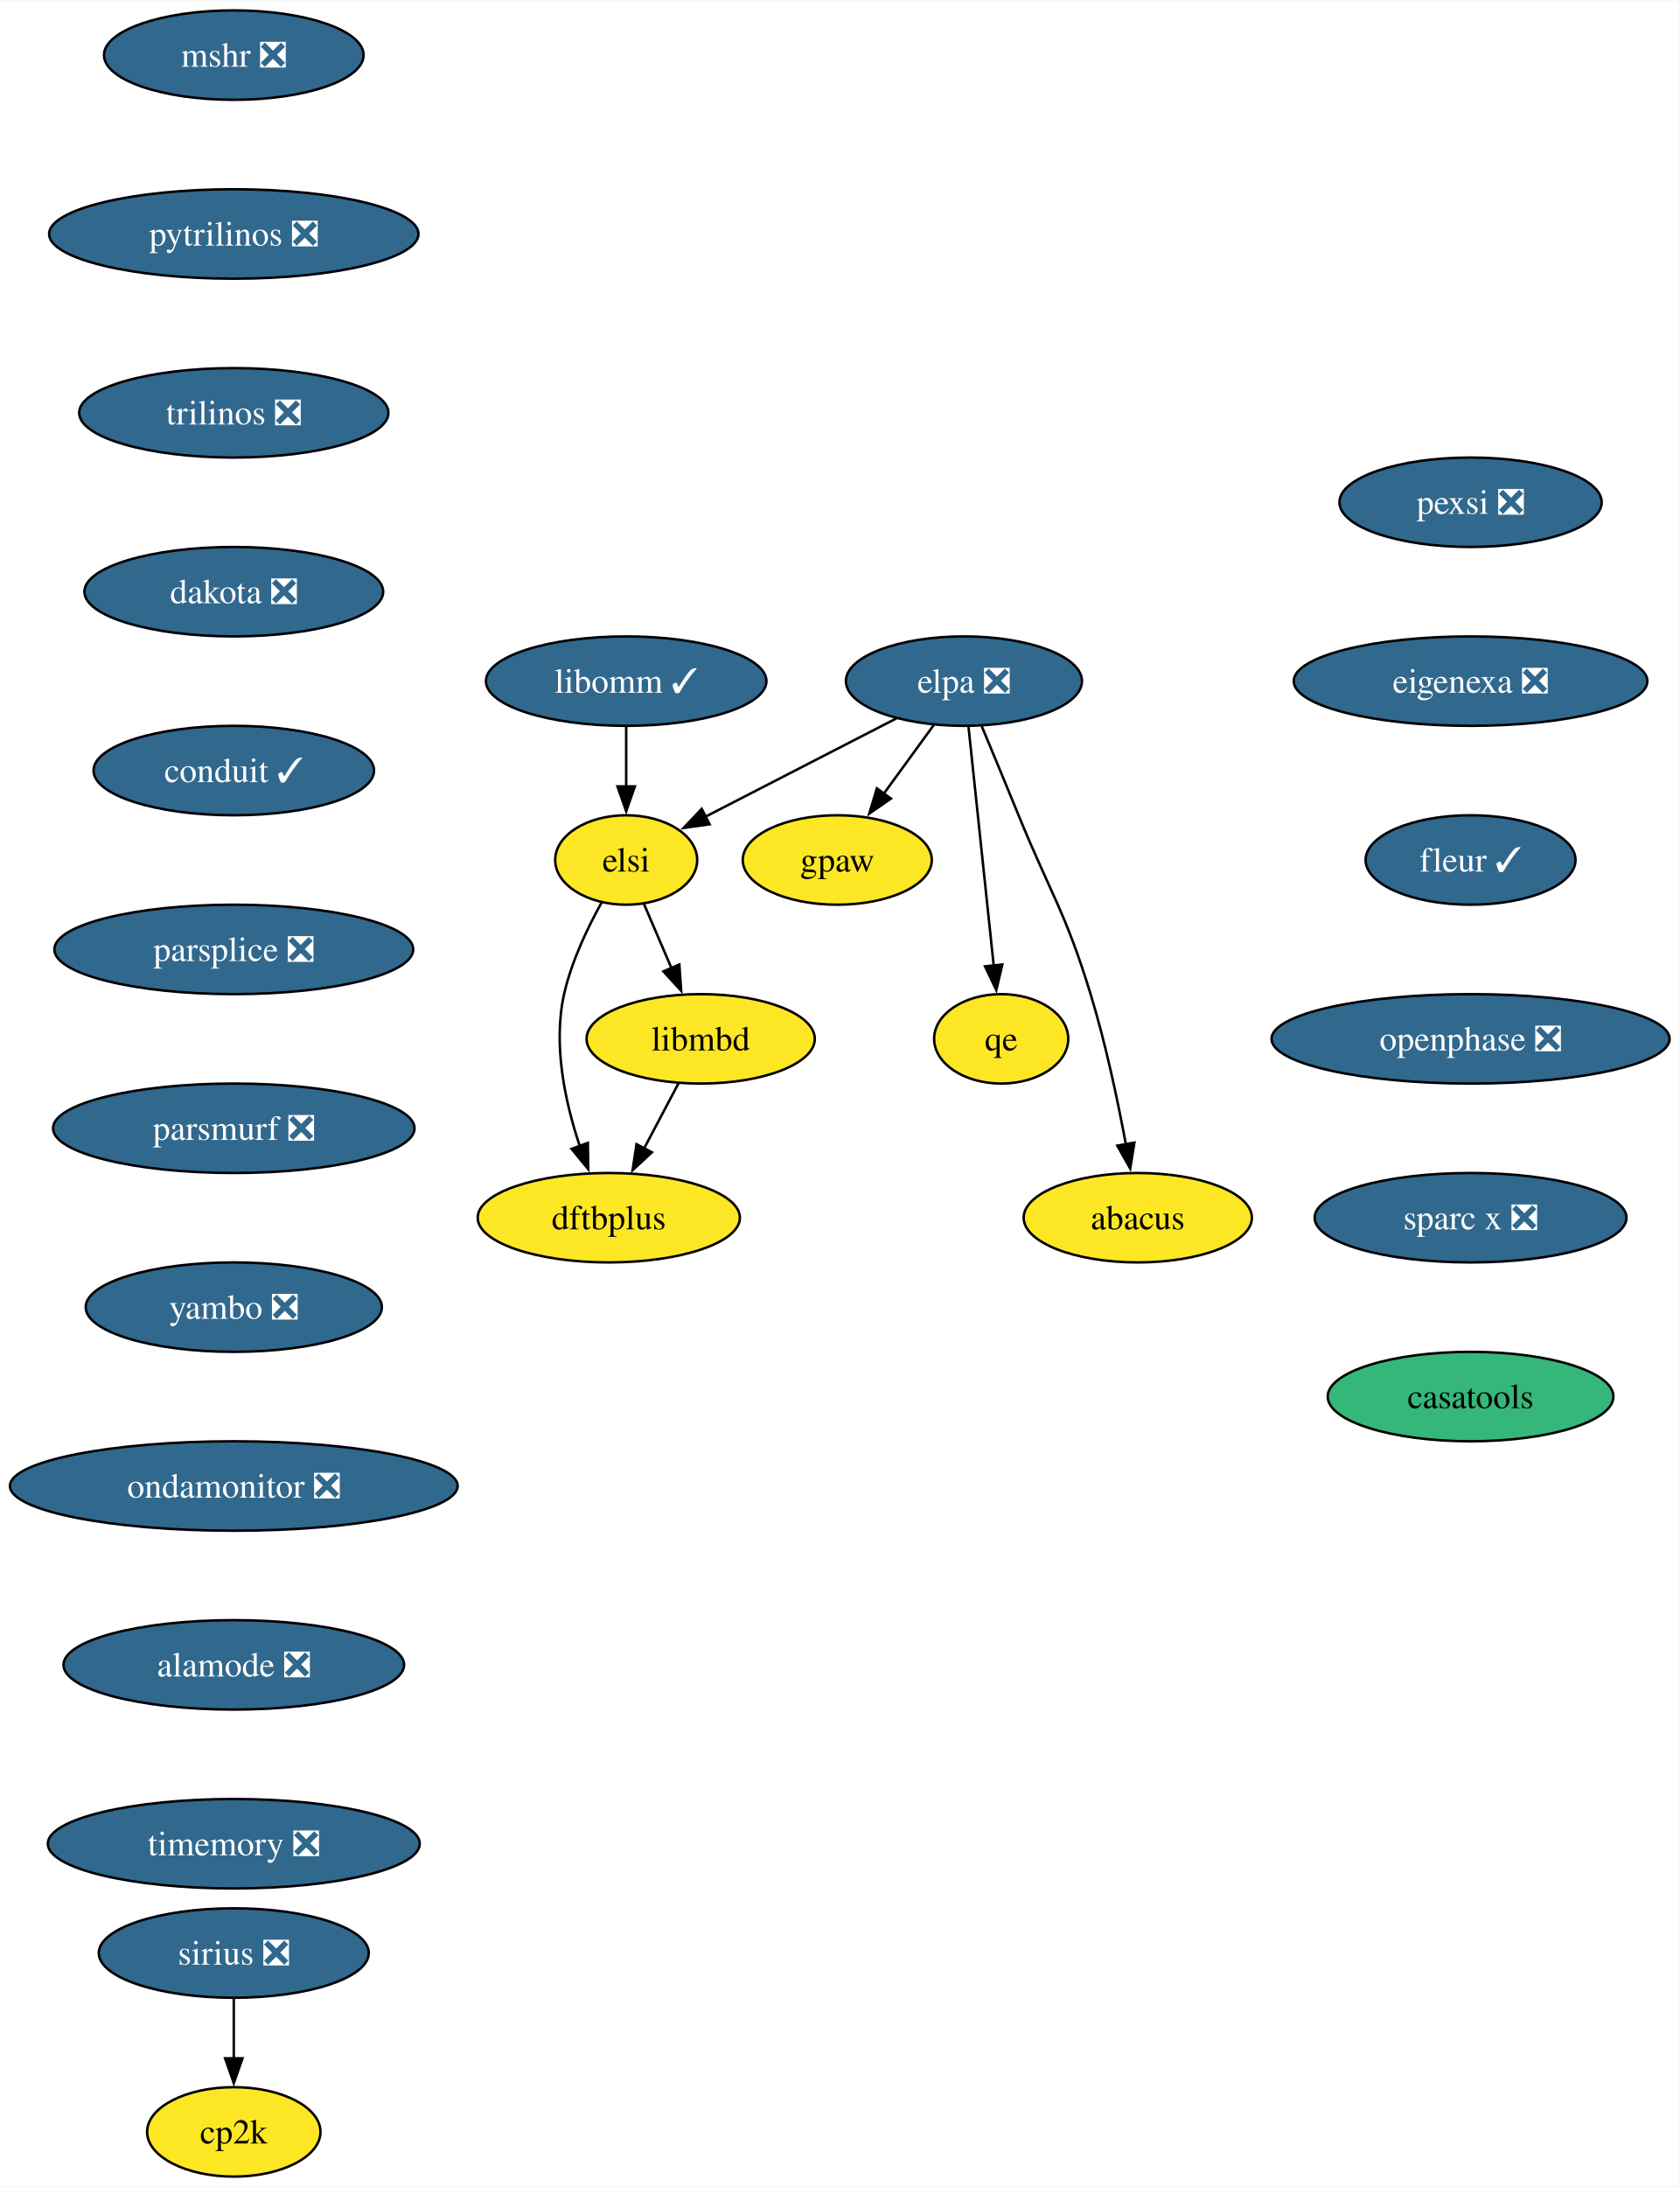
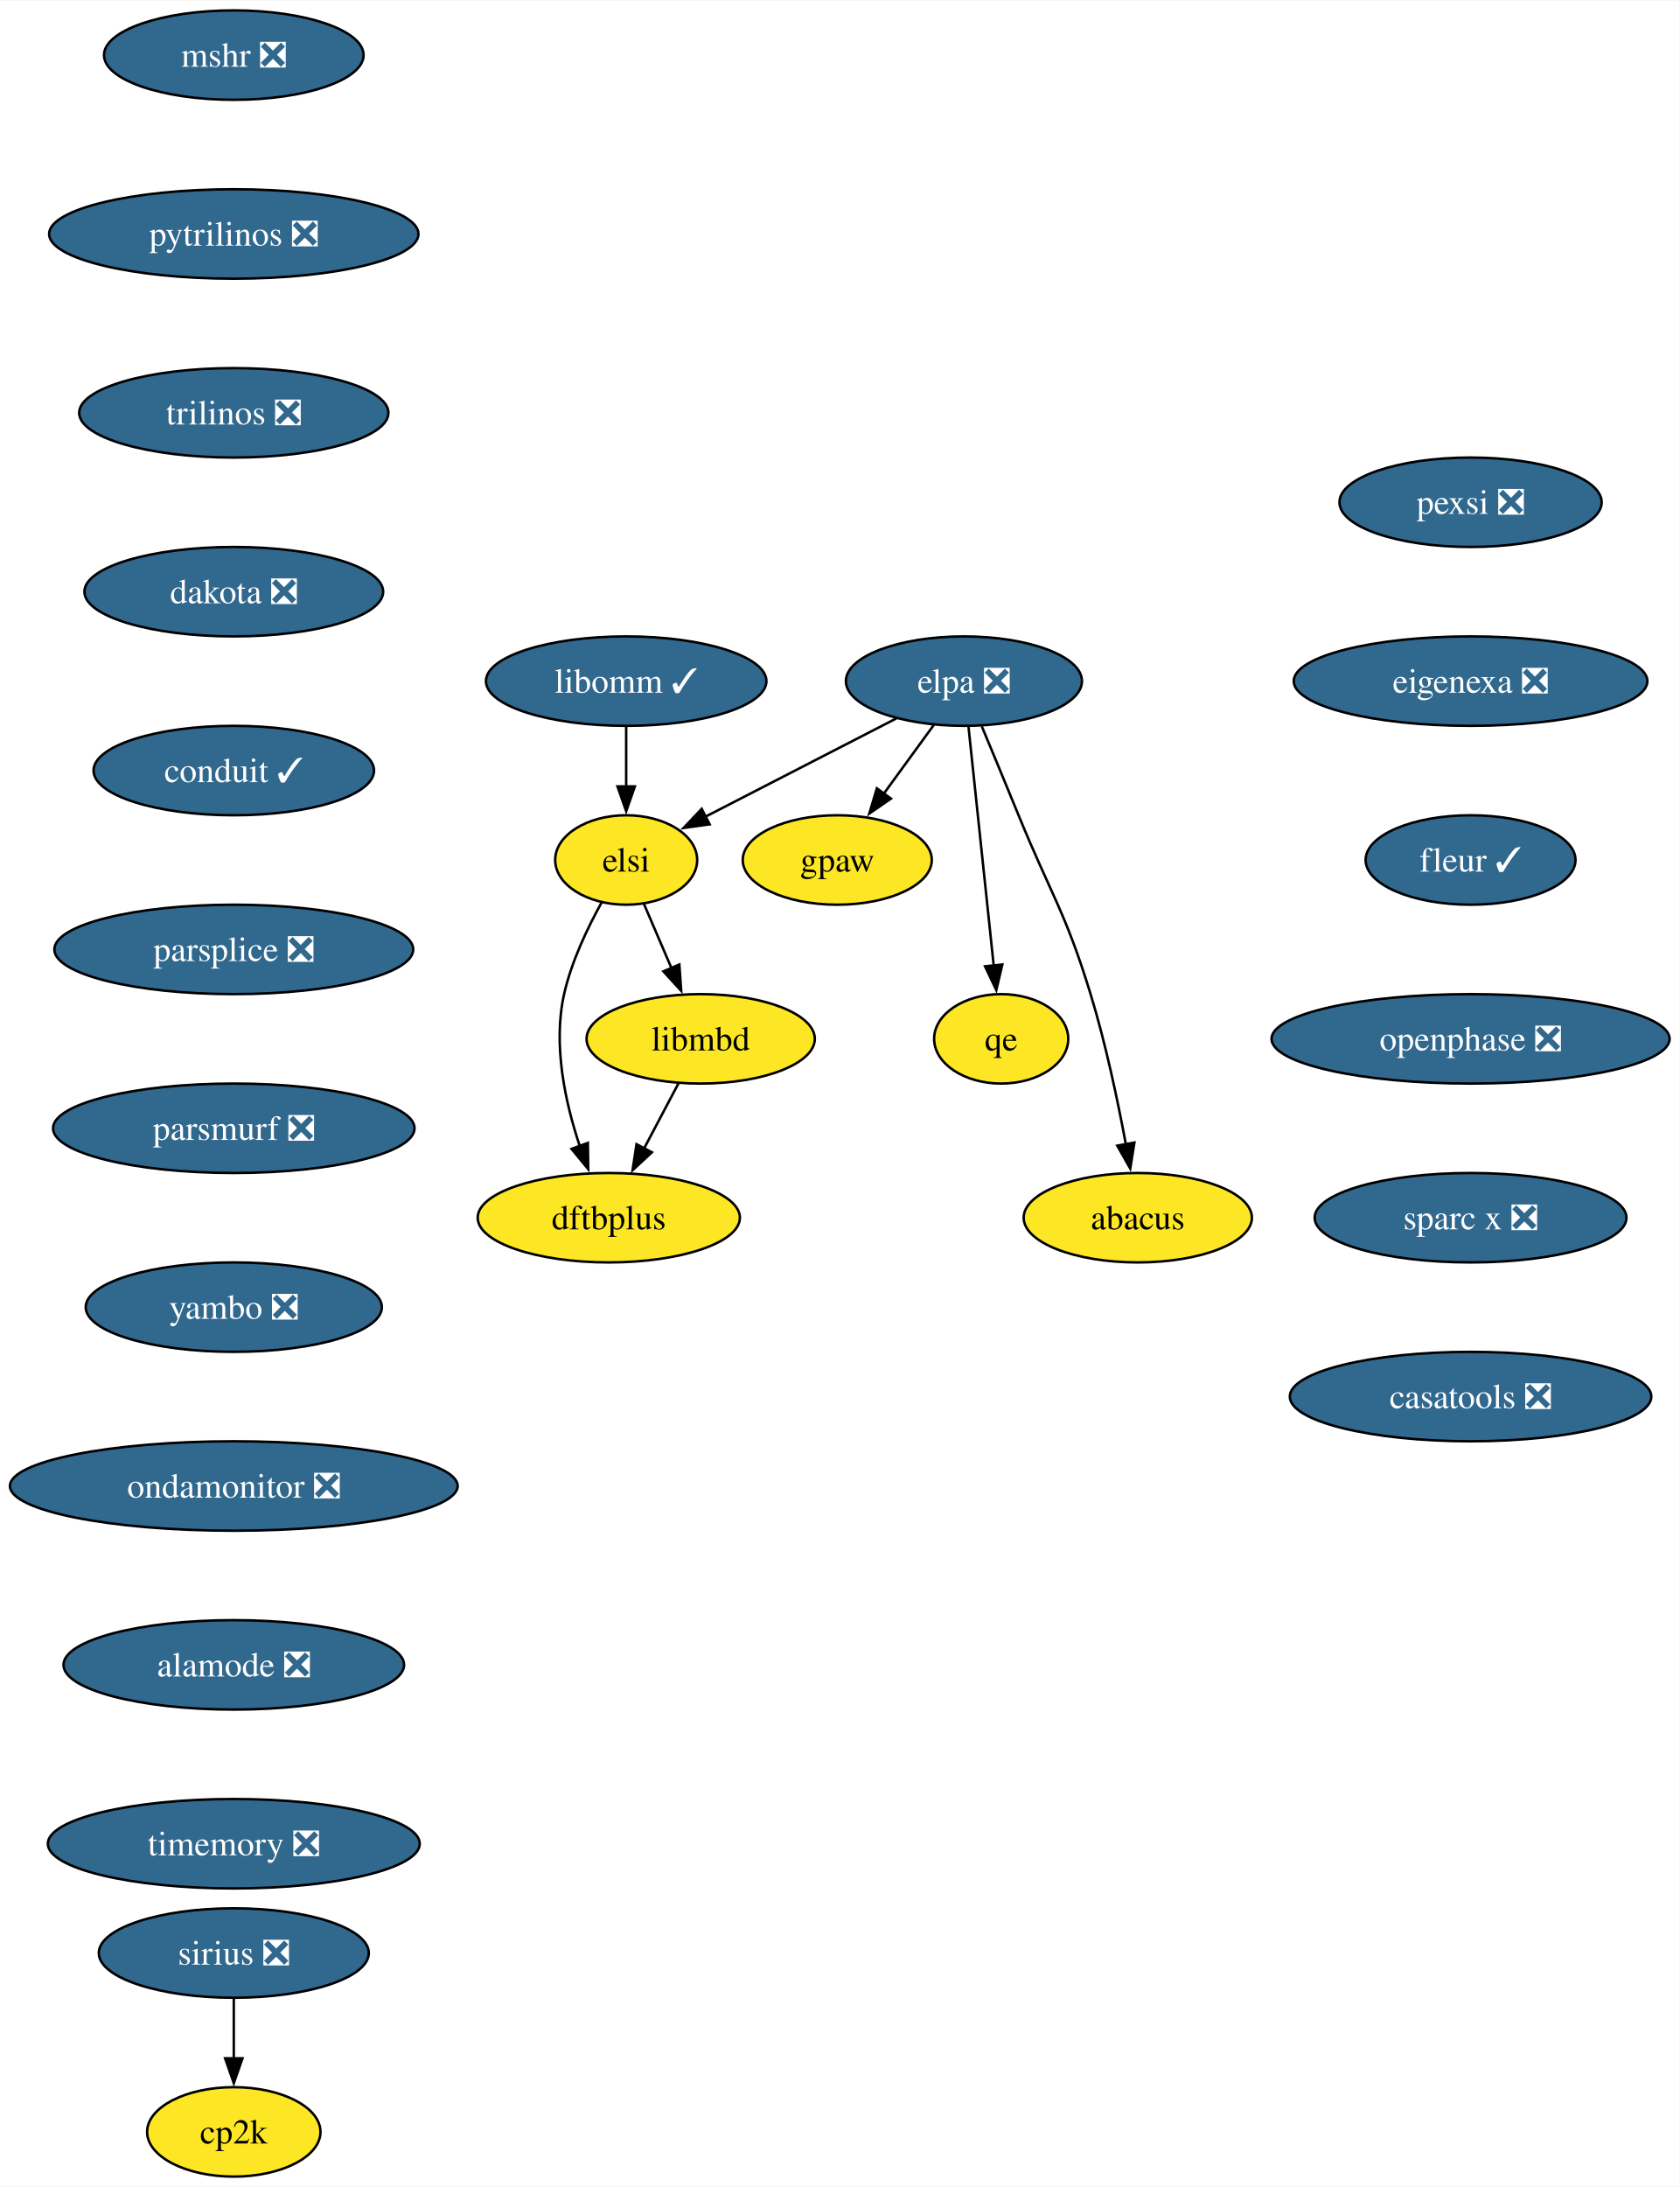
<svg xmlns="http://www.w3.org/2000/svg" xmlns:xlink="http://www.w3.org/1999/xlink" width="676pt" height="880pt" viewBox="0.00 0.00 676.28 880.00">
  <g id="graph0" class="graph" transform="scale(1 1) rotate(0) translate(4 876)">
    <polygon fill="white" stroke="none" points="-4,4 -4,-876 672.28,-876 672.28,4 -4,4" />
    <g id="node1" class="node">
      <g id="a_node1">
        <a xlink:href="https://github.com/conda-forge/mshr-feedstock/pull/37" xlink:title="mshr ❎">
          <ellipse fill="#31688e" stroke="black" cx="90.14" cy="-854" rx="52.26" ry="18" />
          <text text-anchor="middle" x="90.14" y="-849.33" font-family="Times,serif" font-size="14.00" fill="white">mshr ❎</text>
        </a>
      </g>
    </g>
    <g id="node2" class="node">
      <g id="a_node2">
        <a xlink:href="https://github.com/conda-forge/pytrilinos-feedstock/pull/56" xlink:title="pytrilinos ❎">
          <ellipse fill="#31688e" stroke="black" cx="90.14" cy="-782" rx="74.36" ry="18" />
          <text text-anchor="middle" x="90.14" y="-777.33" font-family="Times,serif" font-size="14.00" fill="white">pytrilinos ❎</text>
        </a>
      </g>
    </g>
    <g id="node3" class="node">
      <g id="a_node3">
        <a xlink:href="https://github.com/conda-forge/trilinos-feedstock/pull/47" xlink:title="trilinos ❎">
          <ellipse fill="#31688e" stroke="black" cx="90.14" cy="-710" rx="62.26" ry="18" />
          <text text-anchor="middle" x="90.14" y="-705.33" font-family="Times,serif" font-size="14.00" fill="white">trilinos ❎</text>
        </a>
      </g>
    </g>
    <g id="node4" class="node">
      <g id="a_node4">
        <a xlink:href="https://github.com/conda-forge/dakota-feedstock/pull/49" xlink:title="dakota ❎">
          <ellipse fill="#31688e" stroke="black" cx="90.14" cy="-638" rx="60.15" ry="18" />
          <text text-anchor="middle" x="90.14" y="-633.33" font-family="Times,serif" font-size="14.00" fill="white">dakota ❎</text>
        </a>
      </g>
    </g>
    <g id="node6" class="node">
      <g id="a_node6">
        <a xlink:href="https://github.com/conda-forge/conduit-feedstock/pull/46" xlink:title="conduit ✓">
          <ellipse fill="#31688e" stroke="black" cx="90.14" cy="-566" rx="56.47" ry="18" />
          <text text-anchor="middle" x="90.14" y="-561.33" font-family="Times,serif" font-size="14.00" fill="white">conduit ✓</text>
        </a>
      </g>
    </g>
    <g id="node5" class="node">
      <g id="a_node5">
        <a xlink:href="https://github.com/conda-forge/gpaw-feedstock" xlink:title="gpaw">
          <ellipse fill="#fde725" stroke="black" cx="333.14" cy="-530" rx="38.06" ry="18" />
          <text text-anchor="middle" x="333.14" y="-525.33" font-family="Times,serif" font-size="14.00">gpaw</text>
        </a>
      </g>
    </g>
    <g id="node8" class="node">
      <g id="a_node8">
        <a xlink:href="https://github.com/conda-forge/parsplice-feedstock/pull/13" xlink:title="parsplice ❎">
          <ellipse fill="#31688e" stroke="black" cx="90.14" cy="-494" rx="72.25" ry="18" />
          <text text-anchor="middle" x="90.14" y="-489.32" font-family="Times,serif" font-size="14.00" fill="white">parsplice ❎</text>
        </a>
      </g>
    </g>
    <g id="node7" class="node">
      <g id="a_node7">
        <a xlink:href="https://github.com/conda-forge/cp2k-feedstock" xlink:title="cp2k">
          <ellipse fill="#fde725" stroke="black" cx="90.14" cy="-18" rx="34.9" ry="18" />
          <text text-anchor="middle" x="90.14" y="-13.32" font-family="Times,serif" font-size="14.00">cp2k</text>
        </a>
      </g>
    </g>
    <g id="node9" class="node">
      <g id="a_node9">
        <a xlink:href="https://github.com/conda-forge/parsmurf-feedstock/pull/4" xlink:title="parsmurf ❎">
          <ellipse fill="#31688e" stroke="black" cx="90.14" cy="-422" rx="72.78" ry="18" />
          <text text-anchor="middle" x="90.14" y="-417.32" font-family="Times,serif" font-size="14.00" fill="white">parsmurf ❎</text>
        </a>
      </g>
    </g>
    <g id="node13" class="node">
      <g id="a_node13">
        <a xlink:href="https://github.com/conda-forge/yambo-feedstock/pull/45" xlink:title="yambo ❎">
          <ellipse fill="#31688e" stroke="black" cx="90.14" cy="-350" rx="59.63" ry="18" />
          <text text-anchor="middle" x="90.14" y="-345.32" font-family="Times,serif" font-size="14.00" fill="white">yambo ❎</text>
        </a>
      </g>
    </g>
    <g id="node10" class="node">
      <g id="a_node10">
        <a xlink:href="https://github.com/conda-forge/qe-feedstock" xlink:title="qe">
          <ellipse fill="#fde725" stroke="black" cx="399.14" cy="-458" rx="27" ry="18" />
          <text text-anchor="middle" x="399.14" y="-453.32" font-family="Times,serif" font-size="14.00">qe</text>
        </a>
      </g>
    </g>
    <g id="node11" class="node">
      <g id="a_node11">
        <a xlink:href="https://github.com/conda-forge/dftbplus-feedstock" xlink:title="dftbplus">
          <ellipse fill="#fde725" stroke="black" cx="241.14" cy="-386" rx="52.79" ry="18" />
          <text text-anchor="middle" x="241.14" y="-381.32" font-family="Times,serif" font-size="14.00">dftbplus</text>
        </a>
      </g>
    </g>
    <g id="node12" class="node">
      <g id="a_node12">
        <a xlink:href="https://github.com/conda-forge/libmbd-feedstock" xlink:title="libmbd">
          <ellipse fill="#fde725" stroke="black" cx="278.14" cy="-458" rx="45.95" ry="18" />
          <text text-anchor="middle" x="278.14" y="-453.32" font-family="Times,serif" font-size="14.00">libmbd</text>
        </a>
      </g>
    </g>
    <g id="edge7" class="edge">
      <path fill="none" stroke="black" d="M269.18,-440.05C265,-432.14 259.93,-422.54 255.25,-413.69" />
      <polygon fill="black" stroke="black" points="258.49,-412.33 250.72,-405.13 252.3,-415.6 258.49,-412.33" />
    </g>
    <g id="node15" class="node">
      <g id="a_node15">
        <a xlink:href="https://github.com/conda-forge/ondamonitor-feedstock/pull/12" xlink:title="ondamonitor ❎">
          <ellipse fill="#31688e" stroke="black" cx="90.14" cy="-278" rx="90.14" ry="18" />
          <text text-anchor="middle" x="90.14" y="-273.32" font-family="Times,serif" font-size="14.00" fill="white">ondamonitor ❎</text>
        </a>
      </g>
    </g>
    <g id="node14" class="node">
      <g id="a_node14">
        <a xlink:href="https://github.com/conda-forge/sirius-feedstock/pull/30" xlink:title="sirius ❎">
          <ellipse fill="#31688e" stroke="black" cx="90.14" cy="-90" rx="54.36" ry="18" />
          <text text-anchor="middle" x="90.14" y="-85.33" font-family="Times,serif" font-size="14.00" fill="white">sirius ❎</text>
        </a>
      </g>
    </g>
    <g id="edge9" class="edge">
      <path fill="none" stroke="black" d="M90.14,-71.7C90.14,-64.41 90.14,-55.73 90.14,-47.54" />
      <polygon fill="black" stroke="black" points="93.64,-47.62 90.14,-37.62 86.64,-47.62 93.64,-47.62" />
    </g>
    <g id="node16" class="node">
      <g id="a_node16">
        <a xlink:href="https://github.com/conda-forge/alamode-feedstock/pull/12" xlink:title="alamode ❎">
          <ellipse fill="#31688e" stroke="black" cx="90.14" cy="-206" rx="68.57" ry="18" />
          <text text-anchor="middle" x="90.14" y="-201.33" font-family="Times,serif" font-size="14.00" fill="white">alamode ❎</text>
        </a>
      </g>
    </g>
    <g id="node17" class="node">
      <g id="a_node17">
        <a xlink:href="https://github.com/conda-forge/timemory-feedstock/pull/20" xlink:title="timemory ❎">
          <ellipse fill="#31688e" stroke="black" cx="90.14" cy="-134" rx="74.88" ry="18" />
          <text text-anchor="middle" x="90.14" y="-129.32" font-family="Times,serif" font-size="14.00" fill="white">timemory ❎</text>
        </a>
      </g>
    </g>
    <g id="node18" class="node">
      <g id="a_node18">
        <a xlink:href="https://github.com/conda-forge/elpa-feedstock/pull/26" xlink:title="elpa ❎">
          <ellipse fill="#31688e" stroke="black" cx="384.14" cy="-602" rx="47.53" ry="18" />
          <text text-anchor="middle" x="384.14" y="-597.33" font-family="Times,serif" font-size="14.00" fill="white">elpa ❎</text>
        </a>
      </g>
    </g>
    <g id="edge13" class="edge">
      <path fill="none" stroke="black" d="M372.05,-584.41C366.02,-576.13 358.59,-565.92 351.84,-556.66" />
      <polygon fill="black" stroke="black" points="354.75,-554.71 346.03,-548.69 349.09,-558.84 354.75,-554.71" />
    </g>
    <g id="edge14" class="edge">
      <path fill="none" stroke="black" d="M385.98,-583.59C388.51,-559.61 393.1,-516.14 396.14,-487.42" />
      <polygon fill="black" stroke="black" points="399.6,-487.93 397.17,-477.62 392.64,-487.19 399.6,-487.93" />
    </g>
    <g id="node19" class="node">
      <g id="a_node19">
        <a xlink:href="https://github.com/conda-forge/elsi-feedstock" xlink:title="elsi">
          <ellipse fill="#fde725" stroke="black" cx="248.14" cy="-530" rx="28.59" ry="18" />
          <text text-anchor="middle" x="248.14" y="-525.33" font-family="Times,serif" font-size="14.00">elsi</text>
        </a>
      </g>
    </g>
    <g id="edge15" class="edge">
      <path fill="none" stroke="black" d="M356.95,-587C334.76,-575.59 303.39,-559.44 280.02,-547.41" />
      <polygon fill="black" stroke="black" points="281.75,-544.36 271.26,-542.9 278.55,-550.59 281.75,-544.36" />
    </g>
    <g id="node20" class="node">
      <g id="a_node20">
        <a xlink:href="https://github.com/conda-forge/abacus-feedstock" xlink:title="abacus">
          <ellipse fill="#fde725" stroke="black" cx="454.14" cy="-386" rx="45.95" ry="18" />
          <text text-anchor="middle" x="454.14" y="-381.32" font-family="Times,serif" font-size="14.00">abacus</text>
        </a>
      </g>
    </g>
    <g id="edge16" class="edge">
      <path fill="none" stroke="black" d="M391.32,-583.83C395.64,-573.47 401.24,-559.99 406.14,-548 419.2,-516.07 425.06,-508.99 435.14,-476 441.22,-456.11 446.07,-433.15 449.35,-415.53" />
      <polygon fill="black" stroke="black" points="452.78,-416.24 451.1,-405.78 445.89,-415 452.78,-416.24" />
    </g>
    <g id="edge17" class="edge">
      <path fill="none" stroke="black" d="M238.29,-512.97C232.63,-502.79 226.08,-489.1 223.14,-476 218.56,-455.56 223.59,-432.36 229.48,-414.77" />
      <polygon fill="black" stroke="black" points="232.71,-416.12 232.86,-405.53 226.14,-413.71 232.71,-416.12" />
    </g>
    <g id="edge18" class="edge">
      <path fill="none" stroke="black" d="M255.25,-512.41C258.56,-504.68 262.6,-495.27 266.35,-486.52" />
      <polygon fill="black" stroke="black" points="269.55,-487.92 270.28,-477.35 263.12,-485.16 269.55,-487.92" />
    </g>
    <g id="node21" class="node">
      <g id="a_node21">
        <a xlink:href="https://github.com/conda-forge/libomm-feedstock/pull/5" xlink:title="libomm ✓">
          <ellipse fill="#31688e" stroke="black" cx="248.14" cy="-602" rx="56.47" ry="18" />
          <text text-anchor="middle" x="248.14" y="-597.33" font-family="Times,serif" font-size="14.00" fill="white">libomm ✓</text>
        </a>
      </g>
    </g>
    <g id="edge19" class="edge">
      <path fill="none" stroke="black" d="M248.14,-583.7C248.14,-576.41 248.14,-567.73 248.14,-559.54" />
      <polygon fill="black" stroke="black" points="251.64,-559.62 248.14,-549.62 244.64,-559.62 251.64,-559.62" />
    </g>
    <g id="node22" class="node">
      <g id="a_node22">
        <a xlink:href="https://github.com/conda-forge/pexsi-feedstock/pull/10" xlink:title="pexsi ❎">
          <ellipse fill="#31688e" stroke="black" cx="588.14" cy="-674" rx="52.79" ry="18" />
          <text text-anchor="middle" x="588.14" y="-669.33" font-family="Times,serif" font-size="14.00" fill="white">pexsi ❎</text>
        </a>
      </g>
    </g>
    <g id="node23" class="node">
      <g id="a_node23">
        <a xlink:href="https://github.com/conda-forge/eigenexa-feedstock/pull/3" xlink:title="eigenexa ❎">
          <ellipse fill="#31688e" stroke="black" cx="588.14" cy="-602" rx="71.2" ry="18" />
          <text text-anchor="middle" x="588.14" y="-597.33" font-family="Times,serif" font-size="14.00" fill="white">eigenexa ❎</text>
        </a>
      </g>
    </g>
    <g id="node24" class="node">
      <g id="a_node24">
        <a xlink:href="https://github.com/conda-forge/fleur-feedstock/pull/19" xlink:title="fleur ✓">
          <ellipse fill="#31688e" stroke="black" cx="588.14" cy="-530" rx="42.26" ry="18" />
          <text text-anchor="middle" x="588.14" y="-525.33" font-family="Times,serif" font-size="14.00" fill="white">fleur ✓</text>
        </a>
      </g>
    </g>
    <g id="node25" class="node">
      <g id="a_node25">
        <a xlink:href="https://github.com/conda-forge/openphase-feedstock/pull/2" xlink:title="openphase ❎">
          <ellipse fill="#31688e" stroke="black" cx="588.14" cy="-458" rx="80.14" ry="18" />
          <text text-anchor="middle" x="588.14" y="-453.32" font-family="Times,serif" font-size="14.00" fill="white">openphase ❎</text>
        </a>
      </g>
    </g>
    <g id="node26" class="node">
      <g id="a_node26">
        <a xlink:href="https://github.com/conda-forge/sparc-x-feedstock/pull/9" xlink:title="sparc x ❎">
          <ellipse fill="#31688e" stroke="black" cx="588.14" cy="-386" rx="62.78" ry="18" />
          <text text-anchor="middle" x="588.14" y="-381.32" font-family="Times,serif" font-size="14.00" fill="white">sparc x ❎</text>
        </a>
      </g>
    </g>
    <g id="node27" class="node">
      <g id="a_node27">
-         <a xlink:href="https://github.com/conda-forge/casatools-feedstock" xlink:title="casatools">
-           <ellipse fill="#35b779" stroke="black" cx="588.14" cy="-314" rx="57.52" ry="18" />
-           <text text-anchor="middle" x="588.14" y="-309.32" font-family="Times,serif" font-size="14.00">casatools</text>
+         <a xlink:href="https://github.com/conda-forge/casatools-feedstock/pull/1" xlink:title="casatools ❎">
+           <ellipse fill="#31688e" stroke="black" cx="588.14" cy="-314" rx="72.78" ry="18" />
+           <text text-anchor="middle" x="588.14" y="-309.32" font-family="Times,serif" font-size="14.00" fill="white">casatools ❎</text>
        </a>
      </g>
    </g>
  </g>
</svg>
